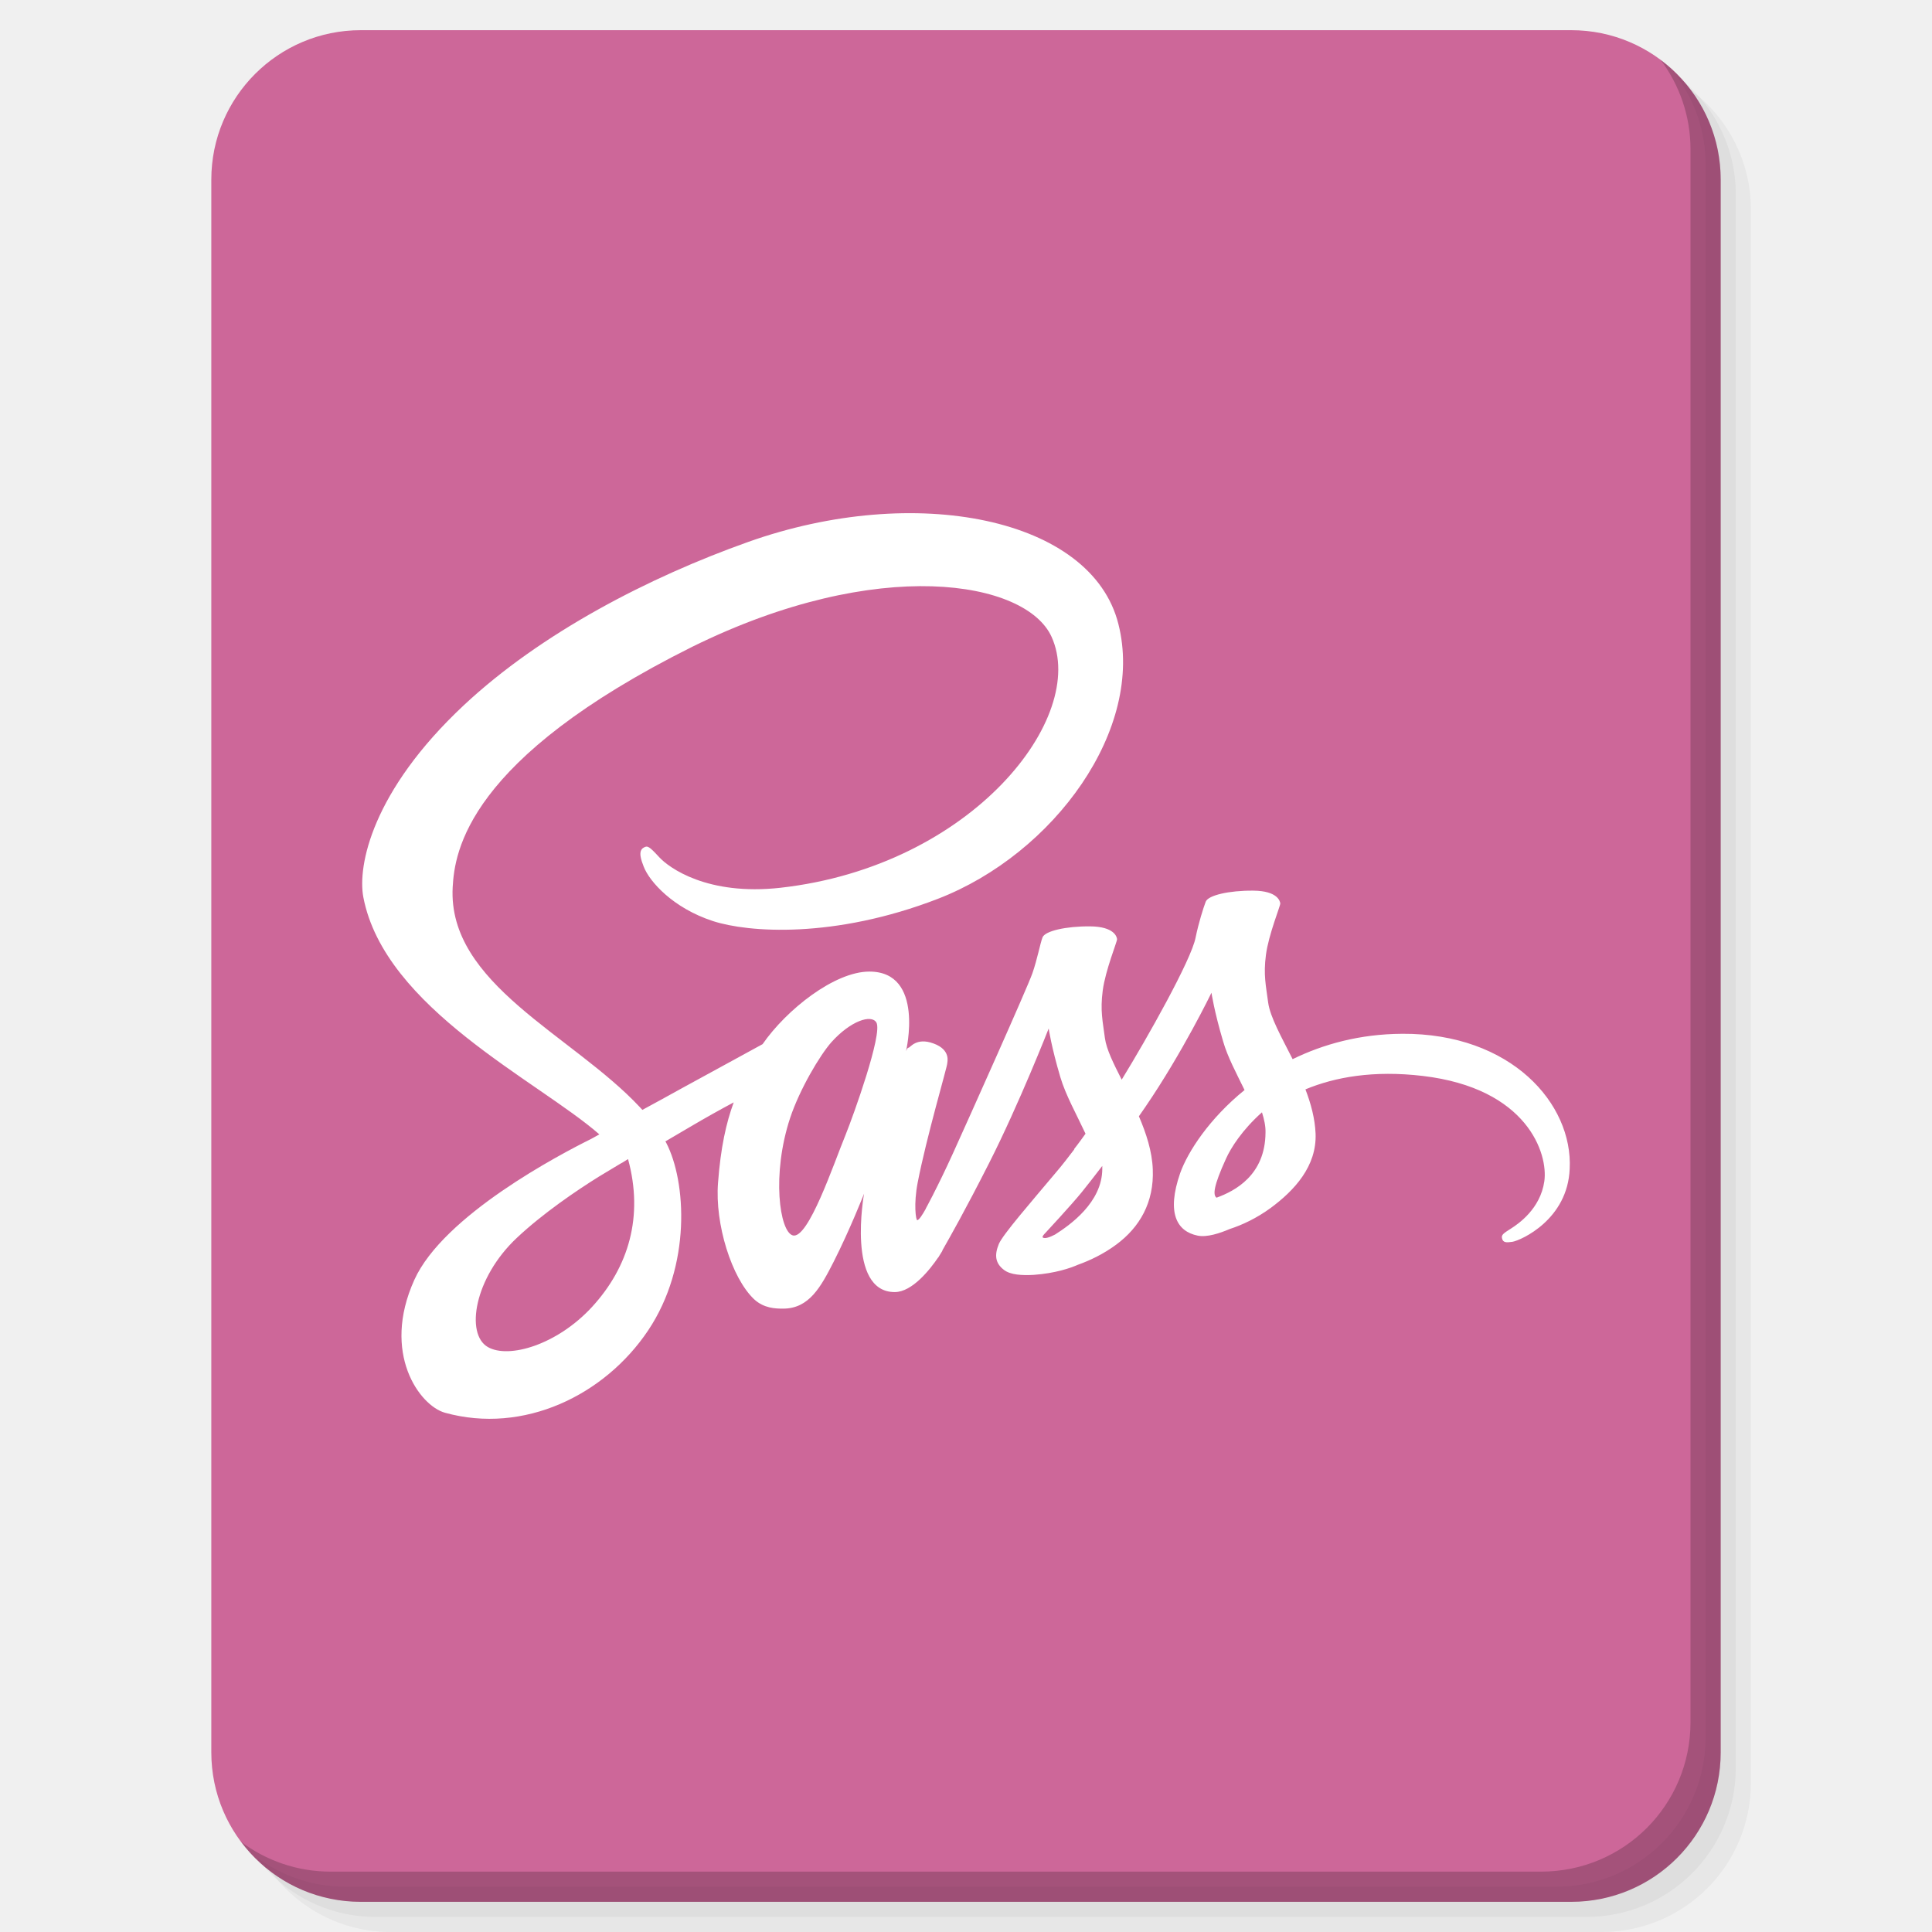
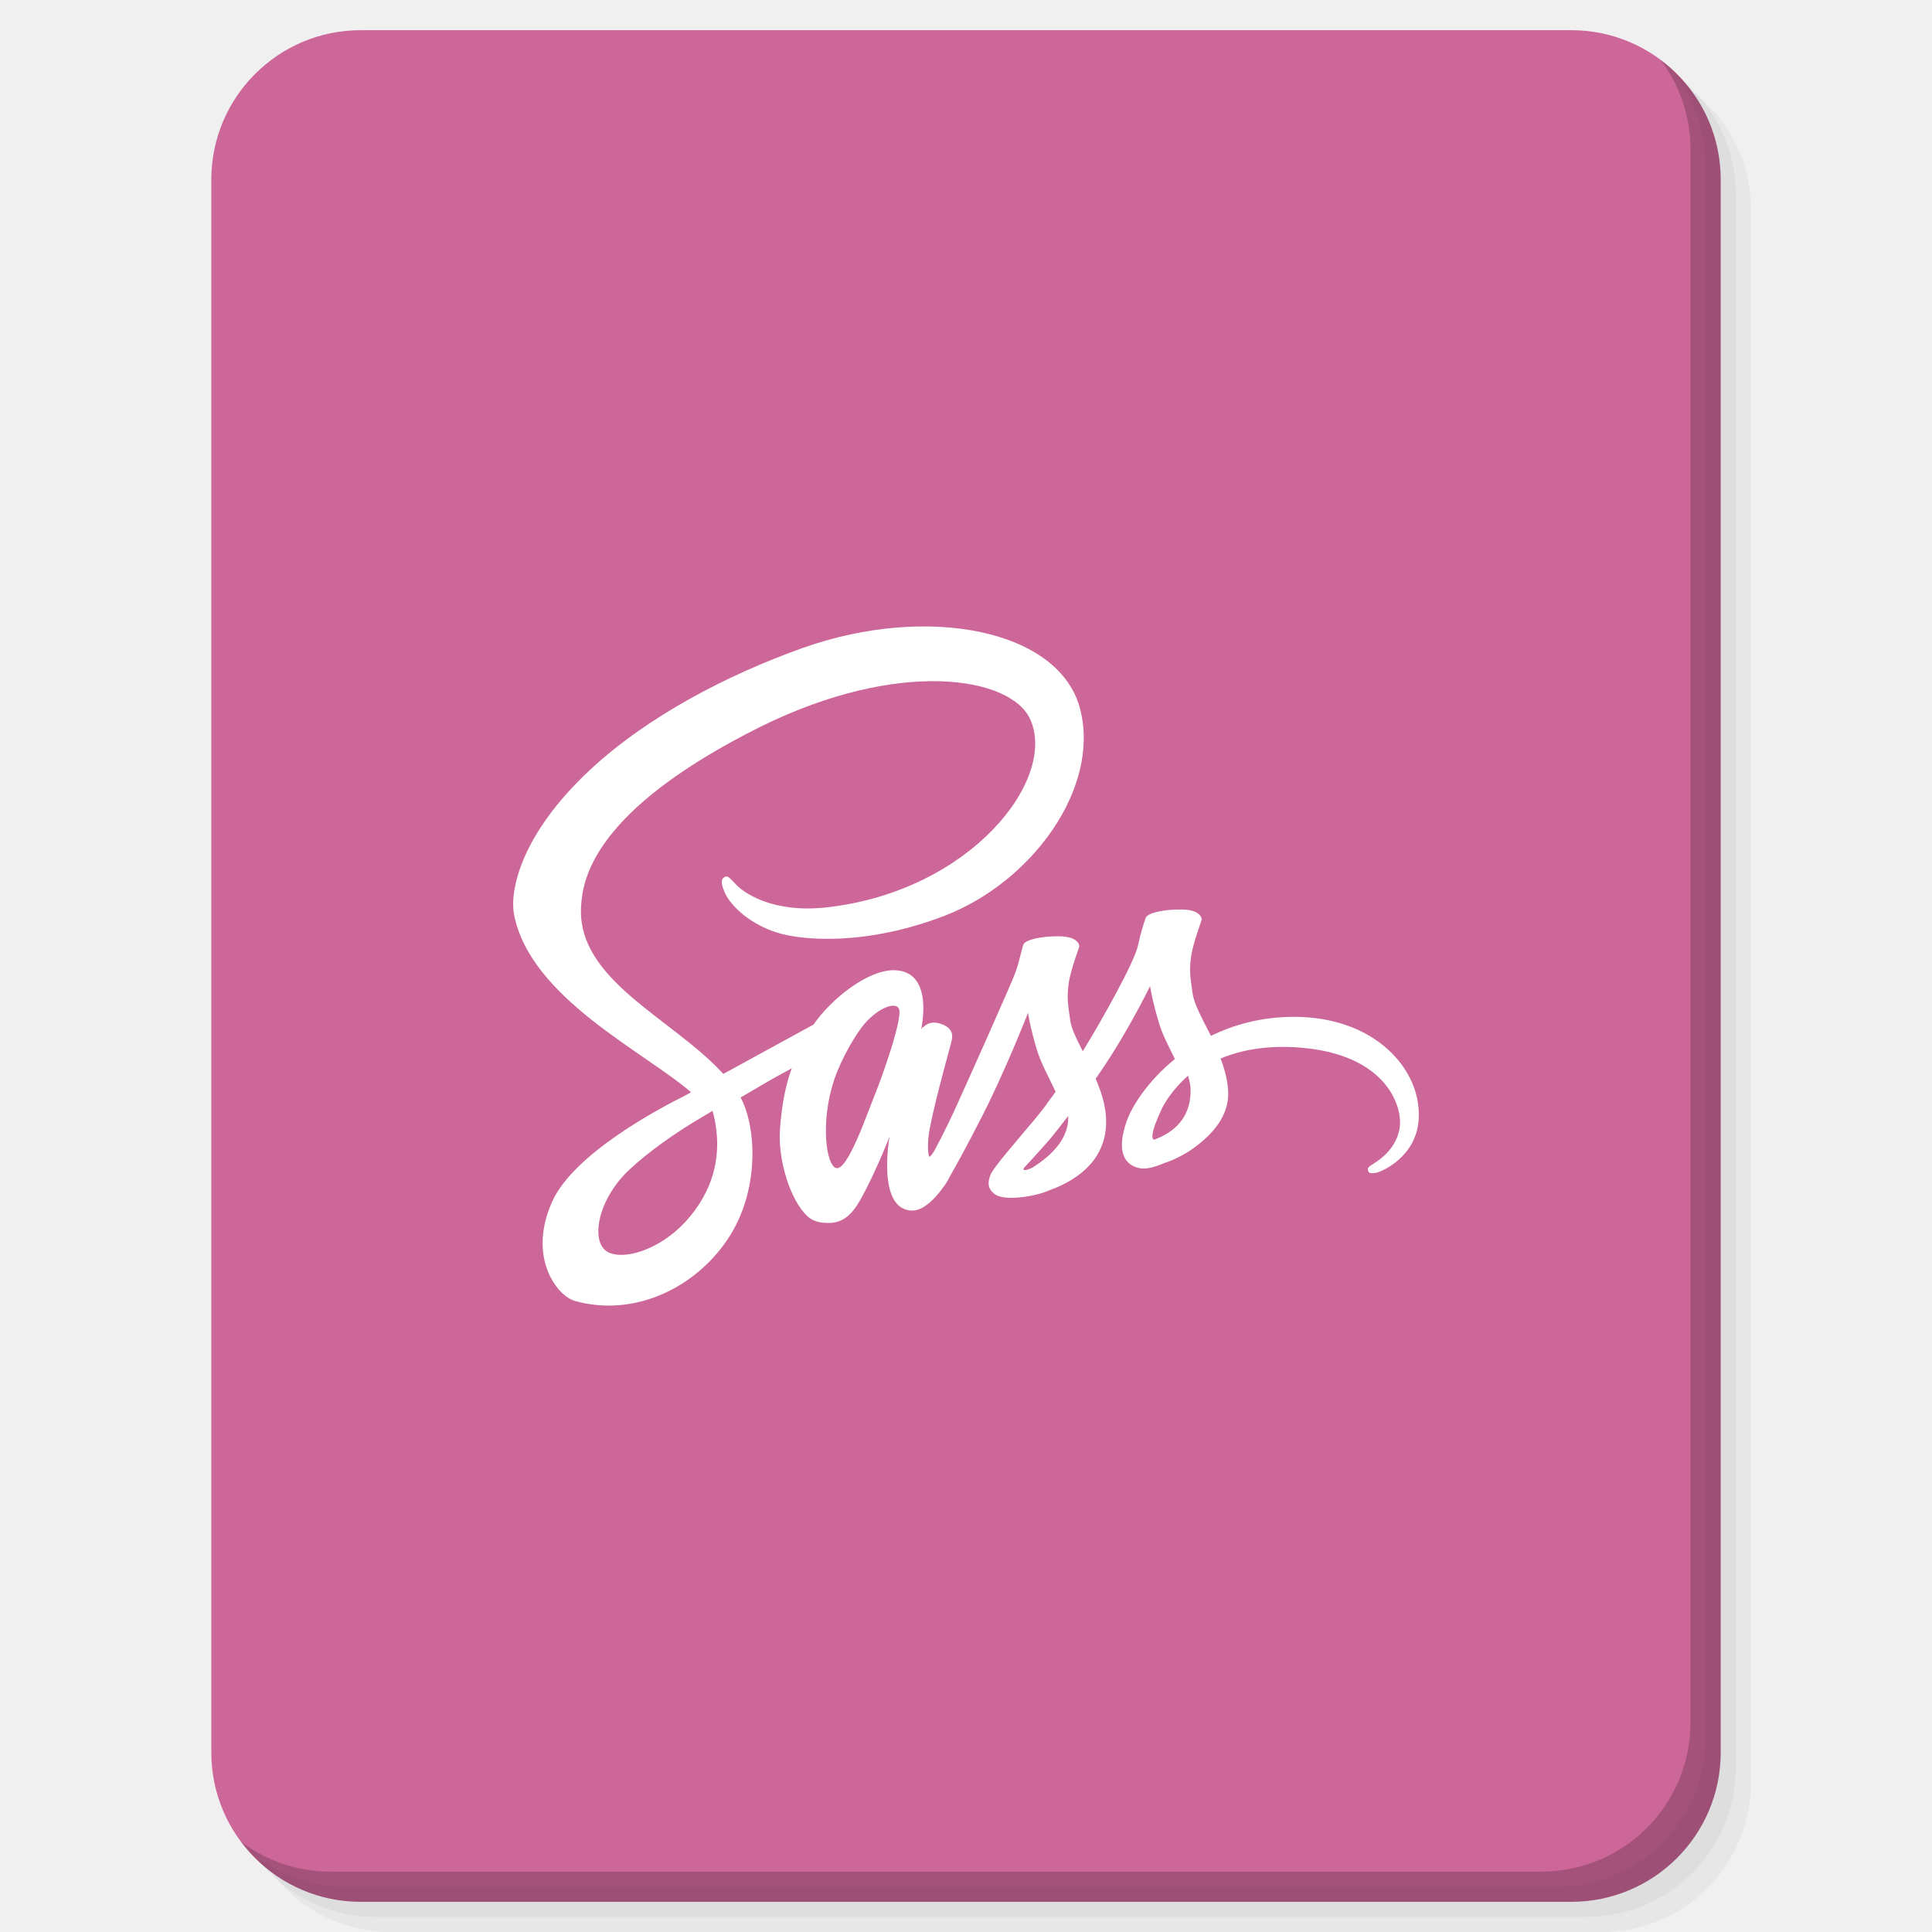
<svg xmlns="http://www.w3.org/2000/svg" xmlns:xlink="http://www.w3.org/1999/xlink" version="1.1" id="Layer_1" x="0px" y="0px" viewBox="0 0 256 256" enable-background="new 0 0 256 256" xml:space="preserve">
  <defs id="defs251">
    <clipPath id="b">
      <use width="100%" overflow="visible" xlink:href="#a" height="100%" id="use5" />
    </clipPath>
    <linearGradient x1="29.337" x2="81.837" y1="75.021" gradientUnits="userSpaceOnUse" y2="44.354" id="c">
      <stop id="stop10" offset="0" stop-opacity=".6" stop-color="#A52714" />
      <stop id="stop12" offset=".66" stop-opacity="0" stop-color="#A52714" />
    </linearGradient>
    <clipPath id="clipPath1232">
      <use width="100%" overflow="visible" xlink:href="#a" height="100%" id="use1230" />
    </clipPath>
    <clipPath id="clipPath1236">
      <use width="100%" overflow="visible" xlink:href="#a" height="100%" id="use1234" />
    </clipPath>
    <linearGradient x1="110.87" x2="52.538" y1="164.5" gradientUnits="userSpaceOnUse" y2="130.33" id="d">
      <stop id="stop23" offset="0" stop-opacity=".4" stop-color="#055524" />
      <stop id="stop25" offset=".33" stop-opacity="0" stop-color="#055524" />
    </linearGradient>
    <clipPath id="clipPath1244">
      <use width="100%" overflow="visible" xlink:href="#a" height="100%" id="use1242" />
    </clipPath>
    <clipPath id="clipPath1248">
      <use width="100%" overflow="visible" xlink:href="#a" height="100%" id="use1246" />
    </clipPath>
    <clipPath id="f">
      <use y="0" x="0" style="overflow:visible" id="use37" height="100%" xlink:href="#e" overflow="visible" width="100%" />
    </clipPath>
    <linearGradient x1="121.86" x2="136.55" y1="49.804" gradientUnits="userSpaceOnUse" y2="114.13" id="g">
      <stop id="stop42" offset="0" stop-opacity=".3" stop-color="#EA6100" />
      <stop id="stop44" offset=".66" stop-opacity="0" stop-color="#EA6100" />
    </linearGradient>
    <clipPath id="clipPath1258">
      <use width="100%" overflow="visible" xlink:href="#a" height="100%" id="use1256" />
    </clipPath>
    <clipPath id="clipPath1269">
      <use width="100%" overflow="visible" xlink:href="#a" height="100%" id="use1267" />
    </clipPath>
    <clipPath id="j">
      <use y="0" x="0" style="overflow:visible" id="use62" height="100%" xlink:href="#i" overflow="visible" width="100%" />
    </clipPath>
    <radialGradient id="l" gradientUnits="userSpaceOnUse" cy="55.948" cx="668.18" gradientTransform="translate(-576)" r="84.078">
      <stop stop-color="#3E2723" stop-opacity=".2" offset="0" id="stop73" />
      <stop stop-color="#3E2723" stop-opacity="0" offset="1" id="stop75" />
    </radialGradient>
    <clipPath id="clipPath1285">
      <use width="100%" overflow="visible" xlink:href="#a" height="100%" id="use1283" />
    </clipPath>
    <clipPath id="clipPath1289">
      <use width="100%" overflow="visible" xlink:href="#a" height="100%" id="use1287" />
    </clipPath>
    <clipPath id="n">
      <use y="0" x="0" style="overflow:visible" id="use83" height="100%" xlink:href="#m" overflow="visible" width="100%" />
    </clipPath>
    <radialGradient id="p" gradientUnits="userSpaceOnUse" cy="48.52" cx="597.88" gradientTransform="translate(-576)" r="78.044">
      <stop stop-color="#3E2723" stop-opacity=".2" offset="0" id="stop94" />
      <stop stop-color="#3E2723" stop-opacity="0" offset="1" id="stop96" />
    </radialGradient>
    <clipPath id="clipPath1305">
      <use width="100%" overflow="visible" xlink:href="#a" height="100%" id="use1303" />
    </clipPath>
    <radialGradient id="q" gradientUnits="userSpaceOnUse" cy="96.138" cx="671.84" gradientTransform="translate(-576)" r="87.87">
      <stop stop-color="#263238" stop-opacity=".2" offset="0" id="stop101" />
      <stop stop-color="#263238" stop-opacity="0" offset="1" id="stop103" />
    </radialGradient>
    <clipPath id="clipPath1312">
      <use width="100%" overflow="visible" xlink:href="#a" height="100%" id="use1310" />
    </clipPath>
    <clipPath id="clipPath1316">
      <use width="100%" overflow="visible" xlink:href="#a" height="100%" id="use1314" />
    </clipPath>
    <clipPath id="clipPath1320">
      <use width="100%" overflow="visible" xlink:href="#a" height="100%" id="use1318" />
    </clipPath>
    <clipPath id="clipPath1324">
      <use width="100%" overflow="visible" xlink:href="#a" height="100%" id="use1322" />
    </clipPath>
    <path d="m 8,184 h 83.77 l 38.88,-38.88 V 116 H 61.36 L 8,24.48 Z" id="e" />
    <path d="m 96,56 34.65,60 -38.88,68 H 184 V 56 Z" id="i" />
    <path d="M 21.97,8 V 48.34 L 61.36,116 96,56 h 88 V 8 Z" id="m" />
    <clipPath id="b-1">
      <use width="100%" overflow="visible" xlink:href="#a" height="100%" id="use5-7" />
    </clipPath>
    <clipPath id="clipPath1232-2">
      <use width="100%" overflow="visible" xlink:href="#a" height="100%" id="use1230-2" />
    </clipPath>
    <clipPath id="clipPath1236-6">
      <use width="100%" overflow="visible" xlink:href="#a" height="100%" id="use1234-1" />
    </clipPath>
    <clipPath id="clipPath1244-1">
      <use width="100%" overflow="visible" xlink:href="#a" height="100%" id="use1242-5" />
    </clipPath>
    <clipPath id="clipPath1248-9">
      <use width="100%" overflow="visible" xlink:href="#a" height="100%" id="use1246-4" />
    </clipPath>
    <clipPath id="f-9">
      <use y="0" x="0" style="overflow:visible" id="use37-0" height="100%" xlink:href="#e-8" overflow="visible" width="100%" />
    </clipPath>
    <clipPath id="clipPath1258-7">
      <use width="100%" overflow="visible" xlink:href="#a" height="100%" id="use1256-7" />
    </clipPath>
    <clipPath id="clipPath1269-1">
      <use width="100%" overflow="visible" xlink:href="#a" height="100%" id="use1267-1" />
    </clipPath>
    <clipPath id="j-5">
      <use y="0" x="0" style="overflow:visible" id="use62-9" height="100%" xlink:href="#i-5" overflow="visible" width="100%" />
    </clipPath>
    <radialGradient id="l-7" gradientUnits="userSpaceOnUse" cy="55.948" cx="668.18" gradientTransform="translate(-576)" r="84.078">
      <stop stop-color="#3E2723" stop-opacity=".2" offset="0" id="stop73-7" />
      <stop stop-color="#3E2723" stop-opacity="0" offset="1" id="stop75-6" />
    </radialGradient>
    <clipPath id="clipPath1285-7">
      <use width="100%" overflow="visible" xlink:href="#a" height="100%" id="use1283-3" />
    </clipPath>
    <clipPath id="clipPath1289-6">
      <use width="100%" overflow="visible" xlink:href="#a" height="100%" id="use1287-5" />
    </clipPath>
    <clipPath id="n-6">
      <use y="0" x="0" style="overflow:visible" id="use83-3" height="100%" xlink:href="#m-6" overflow="visible" width="100%" />
    </clipPath>
    <radialGradient id="p-9" gradientUnits="userSpaceOnUse" cy="48.52" cx="597.88" gradientTransform="translate(-576)" r="78.044">
      <stop stop-color="#3E2723" stop-opacity=".2" offset="0" id="stop94-4" />
      <stop stop-color="#3E2723" stop-opacity="0" offset="1" id="stop96-8" />
    </radialGradient>
    <clipPath id="clipPath1305-1">
      <use width="100%" overflow="visible" xlink:href="#a" height="100%" id="use1303-2" />
    </clipPath>
    <radialGradient id="q-9" gradientUnits="userSpaceOnUse" cy="96.138" cx="671.84" gradientTransform="translate(-576)" r="87.87">
      <stop stop-color="#263238" stop-opacity=".2" offset="0" id="stop101-3" />
      <stop stop-color="#263238" stop-opacity="0" offset="1" id="stop103-9" />
    </radialGradient>
    <clipPath id="clipPath1312-0">
      <use width="100%" overflow="visible" xlink:href="#a" height="100%" id="use1310-8" />
    </clipPath>
    <clipPath id="clipPath1316-8">
      <use width="100%" overflow="visible" xlink:href="#a" height="100%" id="use1314-5" />
    </clipPath>
    <clipPath id="clipPath1320-0">
      <use width="100%" overflow="visible" xlink:href="#a" height="100%" id="use1318-9" />
    </clipPath>
    <clipPath id="clipPath1324-6">
      <use width="100%" overflow="visible" xlink:href="#a" height="100%" id="use1322-3" />
    </clipPath>
    <path d="m 8,184 h 83.77 l 38.88,-38.88 V 116 H 61.36 L 8,24.48 Z" id="e-8" />
    <path d="m 96,56 34.65,60 -38.88,68 H 184 V 56 Z" id="i-5" />
    <path d="M 21.97,8 V 48.34 L 61.36,116 96,56 h 88 V 8 Z" id="m-6" />
    <radialGradient id="r" gradientUnits="userSpaceOnUse" cy="32.014" cx="34.286" gradientTransform="translate(-23.07961,-106.2699)" r="176.75">
      <stop stop-color="#fff" stop-opacity=".1" offset="0" id="stop130" />
      <stop stop-color="#fff" stop-opacity="0" offset="1" id="stop132" />
    </radialGradient>
    <clipPath id="b-0">
      <use y="0" x="0" style="overflow:visible" width="100%" overflow="visible" xlink:href="#a" height="100%" id="use5-5" />
    </clipPath>
    <clipPath id="clipPath963">
      <use y="0" x="0" style="overflow:visible" width="100%" overflow="visible" xlink:href="#a" height="100%" id="use961" />
    </clipPath>
    <clipPath id="clipPath967">
      <use y="0" x="0" style="overflow:visible" width="100%" overflow="visible" xlink:href="#a" height="100%" id="use965" />
    </clipPath>
    <radialGradient id="q-94" gradientUnits="userSpaceOnUse" cy="96.138" cx="671.84" gradientTransform="translate(-576)" r="87.87">
      <stop stop-color="#263238" stop-opacity=".2" offset="0" id="stop101-6" />
      <stop stop-color="#263238" stop-opacity="0" offset="1" id="stop103-92" />
    </radialGradient>
    <clipPath id="clipPath974">
      <use y="0" x="0" style="overflow:visible" width="100%" overflow="visible" xlink:href="#a" height="100%" id="use972" />
    </clipPath>
    <radialGradient id="p-2" gradientUnits="userSpaceOnUse" cy="48.52" cx="597.88" gradientTransform="translate(-576)" r="78.044">
      <stop stop-color="#3E2723" stop-opacity=".2" offset="0" id="stop94-47" />
      <stop stop-color="#3E2723" stop-opacity="0" offset="1" id="stop96-7" />
    </radialGradient>
    <clipPath id="clipPath981">
      <use y="0" x="0" style="overflow:visible" width="100%" overflow="visible" xlink:href="#a" height="100%" id="use979" />
    </clipPath>
    <clipPath id="clipPath985">
      <use y="0" x="0" style="overflow:visible" width="100%" overflow="visible" xlink:href="#a" height="100%" id="use983" />
    </clipPath>
    <clipPath id="n-5">
      <use width="100%" overflow="visible" xlink:href="#m-0" height="100%" id="use83-4" style="overflow:visible" x="0" y="0" />
    </clipPath>
    <radialGradient id="l-2" gradientUnits="userSpaceOnUse" cy="55.948" cx="668.18" gradientTransform="translate(-576)" r="84.078">
      <stop stop-color="#3E2723" stop-opacity=".2" offset="0" id="stop73-8" />
      <stop stop-color="#3E2723" stop-opacity="0" offset="1" id="stop75-9" />
    </radialGradient>
    <clipPath id="clipPath997">
      <use y="0" x="0" style="overflow:visible" width="100%" overflow="visible" xlink:href="#a" height="100%" id="use995" />
    </clipPath>
    <clipPath id="clipPath1001">
      <use y="0" x="0" style="overflow:visible" width="100%" overflow="visible" xlink:href="#a" height="100%" id="use999" />
    </clipPath>
    <clipPath id="j-3">
      <use width="100%" overflow="visible" xlink:href="#i-1" height="100%" id="use62-6" style="overflow:visible" x="0" y="0" />
    </clipPath>
    <clipPath id="clipPath1010">
      <use y="0" x="0" style="overflow:visible" width="100%" overflow="visible" xlink:href="#a" height="100%" id="use1008" />
    </clipPath>
    <clipPath id="clipPath1017">
      <use y="0" x="0" style="overflow:visible" width="100%" overflow="visible" xlink:href="#a" height="100%" id="use1015" />
    </clipPath>
    <clipPath id="f-0">
      <use width="100%" overflow="visible" xlink:href="#e-1" height="100%" id="use37-5" style="overflow:visible" x="0" y="0" />
    </clipPath>
    <clipPath id="clipPath1029">
      <use y="0" x="0" style="overflow:visible" width="100%" overflow="visible" xlink:href="#a" height="100%" id="use1027" />
    </clipPath>
    <clipPath id="clipPath1033">
      <use y="0" x="0" style="overflow:visible" width="100%" overflow="visible" xlink:href="#a" height="100%" id="use1031" />
    </clipPath>
    <clipPath id="clipPath1043">
      <use y="0" x="0" style="overflow:visible" width="100%" overflow="visible" xlink:href="#a" height="100%" id="use1041" />
    </clipPath>
    <clipPath id="clipPath1047">
      <use y="0" x="0" style="overflow:visible" width="100%" overflow="visible" xlink:href="#a" height="100%" id="use1045" />
    </clipPath>
    <path id="e-1" d="m 8,184 h 83.77 l 38.88,-38.88 V 116 H 61.36 L 8,24.48 Z" />
    <path id="i-1" d="m 96,56 34.65,60 -38.88,68 H 184 V 56 Z" />
    <path id="m-0" d="M 21.97,8 V 48.34 L 61.36,116 96,56 h 88 V 8 Z" />
    <circle r="88" cx="96" cy="96" id="a" />
    <path d="m8 184h83.77l38.88-38.88v-29.12h-69.29l-53.36-91.52z" id="e-6" />
    <path d="m96 56l34.65 60-38.88 68h92.23v-128z" id="i-2" />
    <path d="m21.97 8v40.34l39.39 67.66 34.64-60h88v-48z" id="m-8" />
    <defs id="defs1820">
      <path d="M 21.97,8 V 48.34 L 61.36,116 96,56 h 88 V 8 Z" id="path1928" />
    </defs>
    <clipPath id="n-7">
      <use id="use1822" height="100%" xlink:href="#m-8" overflow="visible" width="100%" style="overflow:visible" x="0" y="0" />
    </clipPath>
    <defs id="defs1799">
      <path d="m 96,56 34.65,60 -38.88,68 H 184 V 56 Z" id="path1918" />
    </defs>
    <clipPath id="j-6">
      <use id="use1801" height="100%" xlink:href="#i-2" overflow="visible" width="100%" style="overflow:visible" x="0" y="0" />
    </clipPath>
    <defs id="defs1774">
      <path d="m 8,184 h 83.77 l 38.88,-38.88 V 116 H 61.36 L 8,24.48 Z" id="path1902" />
    </defs>
    <clipPath id="f-06">
      <use id="use1776" height="100%" xlink:href="#e-6" overflow="visible" width="100%" style="overflow:visible" x="0" y="0" />
    </clipPath>
    <linearGradient x1="110.87" x2="52.538" y1="164.5" gradientUnits="userSpaceOnUse" y2="130.33" id="linearGradient1897">
      <stop id="stop1762" offset="0" stop-opacity=".4" stop-color="#055524" />
      <stop id="stop1764" offset=".33" stop-opacity="0" stop-color="#055524" />
    </linearGradient>
    <linearGradient x1="29.337" x2="81.837" y1="75.021" gradientUnits="userSpaceOnUse" y2="44.354" id="linearGradient1889">
      <stop id="stop1749" offset="0" stop-opacity=".6" stop-color="#A52714" />
      <stop id="stop1751" offset=".66" stop-opacity="0" stop-color="#A52714" />
    </linearGradient>
    <linearGradient id="linearGradient1910" y2="114.13" gradientUnits="userSpaceOnUse" y1="49.804" x2="136.55" x1="121.86">
      <stop stop-color="#EA6100" stop-opacity=".3" offset="0" id="stop1781" />
      <stop stop-color="#EA6100" stop-opacity="0" offset=".66" id="stop1783" />
    </linearGradient>
    <clipPath id="b-3">
      <use y="0" x="0" style="overflow:visible" width="100%" overflow="visible" xlink:href="#a" height="100%" id="use5-1" />
    </clipPath>
    <clipPath id="clipPath1024">
      <use y="0" x="0" style="overflow:visible" width="100%" overflow="visible" xlink:href="#a" height="100%" id="use1022" />
    </clipPath>
    <clipPath id="clipPath1028">
      <use y="0" x="0" style="overflow:visible" width="100%" overflow="visible" xlink:href="#a" height="100%" id="use1026" />
    </clipPath>
    <clipPath id="clipPath1035">
      <use y="0" x="0" style="overflow:visible" width="100%" overflow="visible" xlink:href="#a" height="100%" id="use1033" />
    </clipPath>
    <clipPath id="clipPath1039">
      <use y="0" x="0" style="overflow:visible" width="100%" overflow="visible" xlink:href="#a" height="100%" id="use1037" />
    </clipPath>
    <clipPath id="f-6">
      <use y="0" x="0" style="overflow:visible" id="use37-8" height="100%" xlink:href="#e-61" overflow="visible" width="100%" />
    </clipPath>
    <clipPath id="clipPath1048">
      <use y="0" x="0" style="overflow:visible" width="100%" overflow="visible" xlink:href="#a" height="100%" id="use1046" />
    </clipPath>
    <clipPath id="clipPath1058">
      <use y="0" x="0" style="overflow:visible" width="100%" overflow="visible" xlink:href="#a" height="100%" id="use1056" />
    </clipPath>
    <clipPath id="j-66">
      <use y="0" x="0" style="overflow:visible" id="use62-4" height="100%" xlink:href="#i-59" overflow="visible" width="100%" />
    </clipPath>
    <radialGradient id="l-9" gradientUnits="userSpaceOnUse" cy="55.948" cx="668.18" gradientTransform="translate(-576)" r="84.078">
      <stop stop-color="#3E2723" stop-opacity=".2" offset="0" id="stop73-5" />
      <stop stop-color="#3E2723" stop-opacity="0" offset="1" id="stop75-0" />
    </radialGradient>
    <clipPath id="clipPath1073">
      <use y="0" x="0" style="overflow:visible" width="100%" overflow="visible" xlink:href="#a" height="100%" id="use1071" />
    </clipPath>
    <clipPath id="clipPath1077">
      <use y="0" x="0" style="overflow:visible" width="100%" overflow="visible" xlink:href="#a" height="100%" id="use1075" />
    </clipPath>
    <clipPath id="n-4">
      <use y="0" x="0" style="overflow:visible" id="use83-8" height="100%" xlink:href="#m-4" overflow="visible" width="100%" />
    </clipPath>
    <radialGradient id="p-7" gradientUnits="userSpaceOnUse" cy="48.52" cx="597.88" gradientTransform="translate(-576)" r="78.044">
      <stop stop-color="#3E2723" stop-opacity=".2" offset="0" id="stop94-1" />
      <stop stop-color="#3E2723" stop-opacity="0" offset="1" id="stop96-72" />
    </radialGradient>
    <clipPath id="clipPath1092">
      <use y="0" x="0" style="overflow:visible" width="100%" overflow="visible" xlink:href="#a" height="100%" id="use1090" />
    </clipPath>
    <radialGradient id="q-7" gradientUnits="userSpaceOnUse" cy="96.138" cx="671.84" gradientTransform="translate(-576)" r="87.87">
      <stop stop-color="#263238" stop-opacity=".2" offset="0" id="stop101-2" />
      <stop stop-color="#263238" stop-opacity="0" offset="1" id="stop103-2" />
    </radialGradient>
    <clipPath id="clipPath1099">
      <use y="0" x="0" style="overflow:visible" width="100%" overflow="visible" xlink:href="#a" height="100%" id="use1097" />
    </clipPath>
    <clipPath id="clipPath1103">
      <use y="0" x="0" style="overflow:visible" width="100%" overflow="visible" xlink:href="#a" height="100%" id="use1101" />
    </clipPath>
    <clipPath id="clipPath1107">
      <use y="0" x="0" style="overflow:visible" width="100%" overflow="visible" xlink:href="#a" height="100%" id="use1105" />
    </clipPath>
    <clipPath id="clipPath1111">
      <use y="0" x="0" style="overflow:visible" width="100%" overflow="visible" xlink:href="#a" height="100%" id="use1109" />
    </clipPath>
    <radialGradient id="r-6" gradientUnits="userSpaceOnUse" cy="32.014" cx="34.286" gradientTransform="translate(-7,-7)" r="176.75">
      <stop stop-color="#fff" stop-opacity=".1" offset="0" id="stop130-1" />
      <stop stop-color="#fff" stop-opacity="0" offset="1" id="stop132-0" />
    </radialGradient>
    <path d="m 8,184 h 83.77 l 38.88,-38.88 V 116 H 61.36 L 8,24.48 Z" id="e-61" />
    <path d="m 96,56 34.65,60 -38.88,68 H 184 V 56 Z" id="i-59" />
    <path d="M 21.97,8 V 48.34 L 61.36,116 96,56 h 88 V 8 Z" id="m-4" />
    <clipPath id="b-9">
      <use y="0" x="0" style="overflow:visible" width="100%" overflow="visible" xlink:href="#a" height="100%" id="use5-0" />
    </clipPath>
    <clipPath id="clipPath1024-7">
      <use y="0" x="0" style="overflow:visible" width="100%" overflow="visible" xlink:href="#a" height="100%" id="use1022-7" />
    </clipPath>
    <clipPath id="clipPath1028-1">
      <use y="0" x="0" style="overflow:visible" width="100%" overflow="visible" xlink:href="#a" height="100%" id="use1026-1" />
    </clipPath>
    <clipPath id="clipPath1035-7">
      <use y="0" x="0" style="overflow:visible" width="100%" overflow="visible" xlink:href="#a" height="100%" id="use1033-7" />
    </clipPath>
    <clipPath id="clipPath1039-6">
      <use y="0" x="0" style="overflow:visible" width="100%" overflow="visible" xlink:href="#a" height="100%" id="use1037-7" />
    </clipPath>
    <clipPath id="f-3">
      <use y="0" x="0" style="overflow:visible" id="use37-6" height="100%" xlink:href="#e-9" overflow="visible" width="100%" />
    </clipPath>
    <clipPath id="clipPath1048-3">
      <use y="0" x="0" style="overflow:visible" width="100%" overflow="visible" xlink:href="#a" height="100%" id="use1046-9" />
    </clipPath>
    <clipPath id="clipPath1058-4">
      <use y="0" x="0" style="overflow:visible" width="100%" overflow="visible" xlink:href="#a" height="100%" id="use1056-8" />
    </clipPath>
    <clipPath id="j-1">
      <use y="0" x="0" style="overflow:visible" id="use62-2" height="100%" xlink:href="#i-6" overflow="visible" width="100%" />
    </clipPath>
    <radialGradient id="l-93" gradientUnits="userSpaceOnUse" cy="55.948" cx="668.18" gradientTransform="translate(-576)" r="84.078">
      <stop stop-color="#3E2723" stop-opacity=".2" offset="0" id="stop73-9" />
      <stop stop-color="#3E2723" stop-opacity="0" offset="1" id="stop75-08" />
    </radialGradient>
    <clipPath id="clipPath1073-8">
      <use y="0" x="0" style="overflow:visible" width="100%" overflow="visible" xlink:href="#a" height="100%" id="use1071-5" />
    </clipPath>
    <clipPath id="clipPath1077-0">
      <use y="0" x="0" style="overflow:visible" width="100%" overflow="visible" xlink:href="#a" height="100%" id="use1075-9" />
    </clipPath>
    <clipPath id="n-63">
      <use y="0" x="0" style="overflow:visible" id="use83-85" height="100%" xlink:href="#m-2" overflow="visible" width="100%" />
    </clipPath>
    <radialGradient id="p-6" gradientUnits="userSpaceOnUse" cy="48.52" cx="597.88" gradientTransform="translate(-576)" r="78.044">
      <stop stop-color="#3E2723" stop-opacity=".2" offset="0" id="stop94-11" />
      <stop stop-color="#3E2723" stop-opacity="0" offset="1" id="stop96-5" />
    </radialGradient>
    <clipPath id="clipPath1092-9">
      <use y="0" x="0" style="overflow:visible" width="100%" overflow="visible" xlink:href="#a" height="100%" id="use1090-8" />
    </clipPath>
    <radialGradient id="q-4" gradientUnits="userSpaceOnUse" cy="96.138" cx="671.84" gradientTransform="translate(-576)" r="87.87">
      <stop stop-color="#263238" stop-opacity=".2" offset="0" id="stop101-8" />
      <stop stop-color="#263238" stop-opacity="0" offset="1" id="stop103-1" />
    </radialGradient>
    <clipPath id="clipPath1099-0">
      <use y="0" x="0" style="overflow:visible" width="100%" overflow="visible" xlink:href="#a" height="100%" id="use1097-3" />
    </clipPath>
    <clipPath id="clipPath1103-0">
      <use y="0" x="0" style="overflow:visible" width="100%" overflow="visible" xlink:href="#a" height="100%" id="use1101-4" />
    </clipPath>
    <clipPath id="clipPath1107-4">
      <use y="0" x="0" style="overflow:visible" width="100%" overflow="visible" xlink:href="#a" height="100%" id="use1105-4" />
    </clipPath>
    <clipPath id="clipPath1111-4">
      <use y="0" x="0" style="overflow:visible" width="100%" overflow="visible" xlink:href="#a" height="100%" id="use1109-7" />
    </clipPath>
    <radialGradient id="r-63" gradientUnits="userSpaceOnUse" cy="32.014" cx="34.286" gradientTransform="translate(-7,-7)" r="176.75">
      <stop stop-color="#fff" stop-opacity=".1" offset="0" id="stop130-17" />
      <stop stop-color="#fff" stop-opacity="0" offset="1" id="stop132-5" />
    </radialGradient>
    <path d="m 8,184 h 83.77 l 38.88,-38.88 V 116 H 61.36 L 8,24.48 Z" id="e-9" />
    <path d="m 96,56 34.65,60 -38.88,68 H 184 V 56 Z" id="i-6" />
    <path d="M 21.97,8 V 48.34 L 61.36,116 96,56 h 88 V 8 Z" id="m-2" />
    <filter y="-0.25" height="1.5" style="color-interpolation-filters:sRGB;" id="filter1161">
      <feGaussianBlur stdDeviation="5" result="result6" id="feGaussianBlur1151" />
      <feComposite result="result8" in="SourceGraphic" operator="atop" in2="result6" id="feComposite1153" />
      <feComposite result="result9" operator="over" in2="SourceAlpha" in="result8" id="feComposite1155" />
      <feColorMatrix values="1 0 0 0 0 0 1 0 0 0 0 0 1 0 0 0 0 0 1 0 " result="result10" id="feColorMatrix1157" />
      <feBlend in="result10" mode="normal" in2="result6" id="feBlend1159" />
    </filter>
    <filter style="color-interpolation-filters:sRGB;" id="filter1179">
      <feMorphology result="result1" in="SourceAlpha" operator="dilate" radius="3.6" id="feMorphology1167" />
      <feGaussianBlur stdDeviation="3.6" in="result1" result="result0" id="feGaussianBlur1169" />
      <feDiffuseLighting surfaceScale="-5" id="feDiffuseLighting1173">
        <feDistantLight elevation="45" azimuth="225" id="feDistantLight1171" />
      </feDiffuseLighting>
      <feComposite in2="result0" operator="in" result="result91" id="feComposite1175" />
      <feComposite in="SourceGraphic" in2="result91" id="feComposite1177" />
    </filter>
    <clipPath clipPathUnits="userSpaceOnUse" id="clipPath1201">
      <rect style="display:inline;fill:#d38d5f;fill-opacity:1;stroke:none;stroke-width:3.159;stroke-linecap:butt;stroke-linejoin:bevel;stroke-miterlimit:4;stroke-dasharray:none;stroke-opacity:1;paint-order:fill markers stroke" id="rect1203" width="200" height="240" x="-219.5" y="-92.5" ry="19.5" transform="scale(-1)" />
    </clipPath>
    <clipPath clipPathUnits="userSpaceOnUse" id="clipPath1201-3">
      <rect style="display:inline;fill:#d38d5f;fill-opacity:1;stroke:none;stroke-width:3.159;stroke-linecap:butt;stroke-linejoin:bevel;stroke-miterlimit:4;stroke-dasharray:none;stroke-opacity:1;paint-order:fill markers stroke" id="rect1203-6" width="200" height="240" x="-219.5" y="-92.5" ry="19.5" transform="scale(-1)" />
    </clipPath>
    <filter style="color-interpolation-filters:sRGB" id="filter1179-7">
      <feMorphology result="result1" in="SourceAlpha" operator="dilate" radius="3.6" id="feMorphology1167-5" />
      <feGaussianBlur stdDeviation="3.6" in="result1" result="result0" id="feGaussianBlur1169-3" />
      <feDiffuseLighting surfaceScale="-5" id="feDiffuseLighting1173-5">
        <feDistantLight elevation="45" azimuth="225" id="feDistantLight1171-6" />
      </feDiffuseLighting>
      <feComposite in2="result0" operator="in" result="result91" id="feComposite1175-2" />
      <feComposite in="SourceGraphic" in2="result91" id="feComposite1177-9" />
    </filter>
    <clipPath clipPathUnits="userSpaceOnUse" id="clipPath1201-3-3">
      <rect style="display:inline;fill:#d38d5f;fill-opacity:1;stroke:none;stroke-width:3.159;stroke-linecap:butt;stroke-linejoin:bevel;stroke-miterlimit:4;stroke-dasharray:none;stroke-opacity:1;paint-order:fill markers stroke" id="rect1203-6-6" width="200" height="240" x="-219.5" y="-92.5" ry="19.5" transform="scale(-1)" />
    </clipPath>
    <clipPath clipPathUnits="userSpaceOnUse" id="clipPath1201-3-36">
      <rect style="display:inline;fill:#d38d5f;fill-opacity:1;stroke:none;stroke-width:3.159;stroke-linecap:butt;stroke-linejoin:bevel;stroke-miterlimit:4;stroke-dasharray:none;stroke-opacity:1;paint-order:fill markers stroke" id="rect1203-6-7" width="200" height="240" x="-219.5" y="-92.5" ry="19.5" transform="scale(-1)" />
    </clipPath>
    <clipPath clipPathUnits="userSpaceOnUse" id="clipPath1201-3-36-3">
      <rect style="display:inline;fill:#d38d5f;fill-opacity:1;stroke:none;stroke-width:3.159;stroke-linecap:butt;stroke-linejoin:bevel;stroke-miterlimit:4;stroke-dasharray:none;stroke-opacity:1;paint-order:fill markers stroke" id="rect1203-6-7-5" width="200" height="240" x="-219.5" y="-92.5" ry="19.5" transform="scale(-1)" />
    </clipPath>
    <clipPath clipPathUnits="userSpaceOnUse" id="clipPath1201-3-6">
      <rect style="display:inline;fill:#d38d5f;fill-opacity:1;stroke:none;stroke-width:3.159;stroke-linecap:butt;stroke-linejoin:bevel;stroke-miterlimit:4;stroke-dasharray:none;stroke-opacity:1;paint-order:fill markers stroke" id="rect1203-6-2" width="200" height="240" x="-219.5" y="-92.5" ry="19.5" transform="scale(-1)" />
    </clipPath>
    <clipPath clipPathUnits="userSpaceOnUse" id="clipPath1201-36">
      <rect style="display:inline;fill:#d38d5f;fill-opacity:1;stroke:none;stroke-width:3.159;stroke-linecap:butt;stroke-linejoin:bevel;stroke-miterlimit:4;stroke-dasharray:none;stroke-opacity:1;paint-order:fill markers stroke" id="rect1203-0" width="200" height="240" x="-219.5" y="-92.5" ry="19.5" transform="scale(-1)" />
    </clipPath>
    <filter style="color-interpolation-filters:sRGB" id="filter1179-6">
      <feMorphology result="result1" in="SourceAlpha" operator="dilate" radius="3.6" id="feMorphology1167-2" />
      <feGaussianBlur stdDeviation="3.6" in="result1" result="result0" id="feGaussianBlur1169-6" />
      <feDiffuseLighting surfaceScale="-5" id="feDiffuseLighting1173-1">
        <feDistantLight elevation="45" azimuth="225" id="feDistantLight1171-8" />
      </feDiffuseLighting>
      <feComposite in2="result0" operator="in" result="result91" id="feComposite1175-7" />
      <feComposite in="SourceGraphic" in2="result91" id="feComposite1177-92" />
    </filter>
  </defs>
  <g id="layer2" style="display:inline">
    <rect style="display:inline;opacity:1;fill:#cd6799;fill-opacity:1;fill-rule:nonzero;stroke:none;stroke-width:0.527;stroke-linecap:butt;stroke-linejoin:bevel;stroke-miterlimit:4;stroke-dasharray:none;stroke-opacity:1;paint-order:fill markers stroke" id="rect1200-2-7" width="200" height="248" x="28" y="4" ry="19.799" />
  </g>
  <g id="layer1" style="display:inline">
-     <path style="display:inline;fill:#ffffff;stroke-width:0.292" d="m 185.777,136.983 c -5.582,0.029 -10.434,1.374 -14.497,3.361 -1.491,-2.952 -2.981,-5.582 -3.244,-7.511 -0.292,-2.25 -0.643,-3.624 -0.292,-6.313 0.351,-2.689 1.929,-6.518 1.9,-6.81 -0.029,-0.292 -0.351,-1.666 -3.566,-1.695 -3.215,-0.029 -5.992,0.614 -6.313,1.461 -0.322,0.848 -0.935,2.777 -1.344,4.764 -0.555,2.923 -6.43,13.357 -9.791,18.822 -1.081,-2.134 -2.017,-4.004 -2.221,-5.495 -0.292,-2.25 -0.643,-3.624 -0.292,-6.313 0.351,-2.689 1.929,-6.518 1.9,-6.81 -0.029,-0.292 -0.351,-1.666 -3.566,-1.695 -3.215,-0.029 -5.992,0.614 -6.313,1.461 -0.322,0.848 -0.672,2.835 -1.344,4.764 -0.672,1.929 -8.476,19.348 -10.522,23.849 -1.052,2.309 -1.958,4.15 -2.601,5.407 0,0 0,0 0,0 0,0 -0.029,0.088 -0.117,0.234 -0.555,1.081 -0.877,1.666 -0.877,1.666 0,0 0,0 0,0.029 -0.438,0.789 -0.906,1.52 -1.14,1.52 -0.175,0 -0.497,-2.104 0.058,-4.969 1.169,-6.05 3.946,-15.461 3.916,-15.783 0,-0.175 0.526,-1.812 -1.812,-2.66 -2.28,-0.848 -3.098,0.555 -3.303,0.555 -0.205,0 -0.351,0.497 -0.351,0.497 0,0 2.543,-10.58 -4.852,-10.58 -4.618,0 -10.989,5.056 -14.146,9.616 -1.987,1.081 -6.225,3.39 -10.756,5.875 -1.724,0.965 -3.507,1.929 -5.173,2.835 -0.117,-0.117 -0.234,-0.263 -0.351,-0.38 -8.943,-9.557 -25.486,-16.309 -24.784,-29.139 0.263,-4.676 1.871,-16.952 31.77,-31.857 24.609,-12.129 44.191,-8.768 47.581,-1.315 4.852,10.639 -10.492,30.396 -35.92,33.26 -9.703,1.081 -14.789,-2.66 -16.075,-4.063 -1.344,-1.461 -1.549,-1.549 -2.046,-1.257 -0.818,0.438 -0.292,1.754 0,2.514 0.76,1.987 3.887,5.495 9.177,7.219 4.676,1.52 16.046,2.367 29.812,-2.952 15.403,-5.962 27.444,-22.534 23.908,-36.417 -3.536,-14.087 -26.918,-18.734 -49.043,-10.872 -13.152,4.676 -27.415,12.041 -37.674,21.628 -12.188,11.399 -14.117,21.306 -13.327,25.457 2.835,14.73 23.148,24.317 31.273,31.419 -0.409,0.234 -0.789,0.438 -1.111,0.614 -4.063,2.017 -19.553,10.113 -23.411,18.676 -4.384,9.703 0.701,16.659 4.063,17.595 10.434,2.893 21.16,-2.309 26.918,-10.902 5.758,-8.593 5.056,-19.757 2.397,-24.872 -0.029,-0.058 -0.059,-0.117 -0.117,-0.175 1.052,-0.614 2.134,-1.257 3.186,-1.871 2.075,-1.228 4.121,-2.367 5.875,-3.303 -0.994,2.718 -1.724,5.962 -2.075,10.639 -0.438,5.495 1.812,12.626 4.764,15.432 1.315,1.228 2.864,1.257 3.858,1.257 3.449,0 4.998,-2.864 6.722,-6.255 2.104,-4.15 4.004,-8.973 4.004,-8.973 0,0 -2.367,13.035 4.063,13.035 2.338,0 4.706,-3.04 5.758,-4.589 0,0.029 0,0.029 0,0.029 0,0 0.058,-0.088 0.175,-0.292 0.234,-0.38 0.38,-0.614 0.38,-0.614 0,0 0,-0.029 0,-0.058 0.935,-1.637 3.04,-5.349 6.167,-11.515 4.033,-7.95 7.921,-17.887 7.921,-17.887 0,0 0.351,2.426 1.549,6.459 0.701,2.367 2.163,4.969 3.332,7.482 -0.935,1.315 -1.52,2.046 -1.52,2.046 0,0 0,0 0.029,0.029 -0.76,0.994 -1.578,2.075 -2.484,3.127 -3.186,3.8 -6.985,8.154 -7.511,9.411 -0.614,1.491 -0.468,2.572 0.701,3.449 0.848,0.643 2.367,0.731 3.916,0.643 2.864,-0.205 4.881,-0.906 5.875,-1.344 1.549,-0.555 3.361,-1.403 5.056,-2.66 3.127,-2.309 5.027,-5.612 4.852,-9.966 -0.088,-2.397 -0.877,-4.793 -1.841,-7.044 0.292,-0.409 0.555,-0.818 0.848,-1.228 4.939,-7.219 8.768,-15.14 8.768,-15.14 0,0 0.351,2.426 1.549,6.459 0.585,2.046 1.783,4.267 2.835,6.43 -4.647,3.77 -7.511,8.154 -8.534,11.019 -1.841,5.319 -0.409,7.716 2.309,8.271 1.228,0.263 2.981,-0.322 4.267,-0.877 1.637,-0.526 3.566,-1.432 5.407,-2.777 3.127,-2.309 6.138,-5.524 5.962,-9.879 -0.088,-1.987 -0.614,-3.946 -1.344,-5.845 3.946,-1.637 9.031,-2.543 15.52,-1.783 13.912,1.637 16.659,10.317 16.133,13.97 -0.526,3.653 -3.449,5.641 -4.413,6.255 -0.965,0.614 -1.286,0.818 -1.198,1.257 0.117,0.643 0.585,0.614 1.403,0.497 1.14,-0.205 7.307,-2.952 7.57,-9.674 0.438,-8.593 -7.745,-17.975 -22.212,-17.887 z M 78.456,173.166 c -4.618,5.027 -11.048,6.927 -13.824,5.319 -2.981,-1.724 -1.812,-9.148 3.858,-14.467 3.449,-3.244 7.891,-6.255 10.843,-8.096 0.672,-0.409 1.666,-0.994 2.864,-1.724 0.205,-0.117 0.321,-0.175 0.321,-0.175 v 0 c 0.234,-0.146 0.468,-0.292 0.701,-0.438 2.075,7.599 0.088,14.292 -4.764,19.582 z m 33.611,-22.855 c -1.607,3.916 -4.969,13.941 -7.014,13.386 -1.754,-0.468 -2.835,-8.067 -0.351,-15.578 1.257,-3.77 3.916,-8.271 5.465,-10.025 2.514,-2.806 5.29,-3.741 5.962,-2.601 0.848,1.491 -3.069,12.363 -4.063,14.818 z m 27.736,13.269 c -0.672,0.351 -1.315,0.585 -1.607,0.409 -0.205,-0.117 0.292,-0.585 0.292,-0.585 0,0 3.478,-3.741 4.852,-5.436 0.789,-0.994 1.724,-2.163 2.718,-3.478 0,0.117 0,0.263 0,0.38 0,4.472 -4.326,7.482 -6.255,8.71 z m 21.394,-4.881 c -0.497,-0.351 -0.409,-1.52 1.257,-5.173 0.643,-1.432 2.163,-3.829 4.764,-6.138 0.292,0.935 0.497,1.841 0.468,2.689 -0.029,5.641 -4.063,7.745 -6.488,8.622 z" id="path2" />
+     <path style="display:inline;fill:#ffffff;stroke-width:0.219" d="m 171.329,134.737 c -4.186,0.022 -7.825,1.03 -10.872,2.521 -1.118,-2.214 -2.236,-4.186 -2.433,-5.633 -0.219,-1.688 -0.482,-2.718 -0.219,-4.734 0.263,-2.017 1.447,-4.888 1.425,-5.107 -0.022,-0.219 -0.263,-1.249 -2.674,-1.271 -2.411,-0.022 -4.493,0.46 -4.734,1.096 -0.241,0.636 -0.701,2.082 -1.008,3.573 -0.416,2.192 -4.822,10.017 -7.343,14.116 -0.811,-1.6 -1.512,-3.003 -1.666,-4.121 -0.219,-1.688 -0.482,-2.718 -0.219,-4.734 0.263,-2.017 1.447,-4.888 1.425,-5.107 -0.022,-0.219 -0.263,-1.249 -2.674,-1.271 -2.411,-0.022 -4.493,0.46 -4.734,1.096 -0.241,0.636 -0.504,2.126 -1.008,3.573 -0.504,1.447 -6.356,14.51 -7.891,17.885 -0.789,1.732 -1.469,3.112 -1.951,4.055 0,0 0,0 0,0 0,0 -0.022,0.066 -0.088,0.175 -0.416,0.811 -0.658,1.249 -0.658,1.249 0,0 0,0 0,0.022 -0.329,0.592 -0.679,1.14 -0.855,1.14 -0.132,0 -0.373,-1.578 0.044,-3.726 0.877,-4.537 2.959,-11.595 2.937,-11.836 0,-0.132 0.395,-1.359 -1.359,-1.995 -1.71,-0.636 -2.323,0.416 -2.477,0.416 -0.153,0 -0.263,0.373 -0.263,0.373 0,0 1.907,-7.934 -3.638,-7.934 -3.463,0 -8.241,3.792 -10.609,7.211 -1.49,0.811 -4.669,2.543 -8.066,4.406 -1.293,0.723 -2.63,1.447 -3.88,2.126 -0.088,-0.088 -0.175,-0.197 -0.263,-0.285 -6.707,-7.167 -19.113,-12.231 -18.587,-21.853 0.197,-3.507 1.403,-12.713 23.825,-23.891 18.455,-9.096 33.141,-6.576 35.683,-0.986 3.638,7.978 -7.869,22.795 -26.938,24.943 -7.277,0.811 -11.091,-1.995 -12.055,-3.047 -1.008,-1.096 -1.162,-1.162 -1.534,-0.942 -0.614,0.329 -0.219,1.315 0,1.885 0.57,1.49 2.915,4.121 6.882,5.414 3.507,1.14 12.033,1.775 22.357,-2.214 11.551,-4.471 20.581,-16.899 17.929,-27.31 -2.652,-10.565 -20.187,-14.05 -36.779,-8.154 -9.863,3.507 -20.56,9.03 -28.253,16.22 -9.14,8.548 -10.587,15.979 -9.995,19.091 2.126,11.047 17.359,18.236 23.453,23.562 -0.307,0.175 -0.592,0.329 -0.833,0.46 -3.047,1.512 -14.663,7.584 -17.557,14.006 -3.288,7.277 0.526,12.494 3.047,13.195 7.825,2.17 15.869,-1.732 20.187,-8.176 4.318,-6.444 3.792,-14.817 1.797,-18.653 -0.022,-0.044 -0.044,-0.088 -0.088,-0.132 0.789,-0.46 1.6,-0.943 2.389,-1.403 1.556,-0.921 3.091,-1.775 4.406,-2.477 -0.745,2.038 -1.293,4.471 -1.556,7.978 -0.329,4.121 1.359,9.469 3.573,11.573 0.986,0.921 2.148,0.943 2.893,0.943 2.586,0 3.748,-2.148 5.041,-4.691 1.578,-3.112 3.003,-6.729 3.003,-6.729 0,0 -1.775,9.776 3.047,9.776 1.753,0 3.529,-2.28 4.318,-3.441 0,0.022 0,0.022 0,0.022 0,0 0.044,-0.066 0.132,-0.219 0.175,-0.285 0.285,-0.46 0.285,-0.46 0,0 0,-0.022 0,-0.044 0.701,-1.227 2.28,-4.011 4.625,-8.636 3.025,-5.962 5.94,-13.414 5.94,-13.414 0,0 0.263,1.819 1.162,4.844 0.526,1.775 1.622,3.726 2.499,5.611 -0.701,0.986 -1.14,1.534 -1.14,1.534 0,0 0,0 0.022,0.022 -0.57,0.745 -1.184,1.556 -1.863,2.345 -2.389,2.849 -5.239,6.115 -5.633,7.058 -0.46,1.118 -0.351,1.929 0.526,2.586 0.636,0.482 1.775,0.548 2.937,0.482 2.148,-0.153 3.66,-0.679 4.406,-1.008 1.162,-0.416 2.521,-1.052 3.792,-1.995 2.345,-1.732 3.77,-4.208 3.638,-7.474 -0.066,-1.797 -0.658,-3.595 -1.381,-5.282 0.219,-0.307 0.416,-0.614 0.636,-0.921 3.704,-5.414 6.576,-11.354 6.576,-11.354 0,0 0.263,1.819 1.162,4.844 0.438,1.534 1.337,3.2 2.126,4.822 -3.485,2.827 -5.633,6.115 -6.4,8.263 -1.381,3.989 -0.307,5.786 1.732,6.203 0.921,0.197 2.236,-0.241 3.2,-0.658 1.227,-0.395 2.674,-1.074 4.055,-2.082 2.345,-1.732 4.603,-4.143 4.471,-7.408 -0.066,-1.49 -0.46,-2.959 -1.008,-4.384 2.959,-1.227 6.773,-1.907 11.639,-1.337 10.433,1.227 12.494,7.737 12.099,10.477 -0.395,2.74 -2.586,4.23 -3.31,4.691 -0.723,0.46 -0.964,0.614 -0.899,0.943 0.088,0.482 0.438,0.46 1.052,0.373 0.855,-0.153 5.48,-2.214 5.677,-7.255 0.329,-6.444 -5.808,-13.48 -16.658,-13.414 z m -80.485,27.135 c -3.463,3.77 -8.285,5.195 -10.367,3.989 -2.236,-1.293 -1.359,-6.86 2.893,-10.85 2.586,-2.433 5.918,-4.691 8.132,-6.071 0.504,-0.307 1.249,-0.745 2.148,-1.293 0.153,-0.088 0.241,-0.132 0.241,-0.132 v 0 c 0.175,-0.11 0.351,-0.219 0.526,-0.329 1.556,5.699 0.066,10.718 -3.573,14.685 z M 116.051,144.732 c -1.206,2.937 -3.726,10.455 -5.26,10.039 -1.315,-0.351 -2.126,-6.049 -0.263,-11.683 0.943,-2.827 2.937,-6.203 4.099,-7.518 1.885,-2.104 3.967,-2.806 4.471,-1.951 0.636,1.118 -2.301,9.272 -3.047,11.113 z m 20.801,9.951 c -0.504,0.263 -0.986,0.438 -1.206,0.307 -0.153,-0.088 0.219,-0.438 0.219,-0.438 0,0 2.608,-2.806 3.638,-4.077 0.592,-0.745 1.293,-1.622 2.038,-2.608 0,0.088 0,0.197 0,0.285 0,3.354 -3.244,5.611 -4.691,6.532 z m 16.044,-3.66 c -0.373,-0.263 -0.307,-1.14 0.942,-3.88 0.482,-1.074 1.622,-2.871 3.573,-4.603 0.219,0.701 0.373,1.381 0.351,2.017 -0.022,4.23 -3.047,5.808 -4.866,6.466 z" id="path2" />
  </g>
  <g id="layer6" style="display:inline">
    <path style="display:inline;opacity:0.2;fill:#000000;fill-opacity:0.2;fill-rule:nonzero;stroke:none;stroke-width:0.527;stroke-linecap:butt;stroke-linejoin:bevel;stroke-miterlimit:4;stroke-dasharray:none;stroke-opacity:1;paint-order:fill markers stroke" d="M 222.053,9.947 C 224.522,13.25 226,17.34 226,21.799 V 230.201 C 226,241.17 217.17,250 206.201,250 H 45.799 C 41.34,250 37.25,248.522 33.947,246.053 37.552,250.874 43.289,254 49.799,254 H 210.201 C 221.17,254 230,245.17 230,234.201 V 25.799 c 0,-6.51 -3.126,-12.247 -7.947,-15.852 z" id="rect1200" />
    <path style="display:inline;opacity:1;fill:#000000;fill-opacity:0.2;fill-rule:nonzero;stroke:none;stroke-width:0.527;stroke-linecap:butt;stroke-linejoin:bevel;stroke-miterlimit:4;stroke-dasharray:none;stroke-opacity:1;paint-order:fill markers stroke" d="m 220.053,7.947 c 2.469,3.303 3.947,7.393 3.947,11.852 V 228.201 C 224,239.17 215.17,248 204.201,248 H 43.799 c -4.459,0 -8.549,-1.478 -11.852,-3.947 3.605,4.822 9.342,7.947 15.852,7.947 H 208.201 C 219.17,252 228,243.17 228,232.201 V 23.799 c 0,-6.51 -3.126,-12.247 -7.947,-15.852 z" id="rect1200-0" />
    <path style="display:inline;opacity:0.2;fill:#000000;fill-opacity:0.2;fill-rule:nonzero;stroke:none;stroke-width:0.527;stroke-linecap:butt;stroke-linejoin:bevel;stroke-miterlimit:4;stroke-dasharray:none;stroke-opacity:1;paint-order:fill markers stroke" d="M 224.053,11.947 C 226.522,15.25 228,19.34 228,23.799 V 232.201 C 228,243.17 219.17,252 208.201,252 H 47.799 c -4.459,0 -8.549,-1.478 -11.852,-3.947 C 39.552,252.874 45.289,256 51.799,256 H 212.201 C 223.17,256 232,247.17 232,236.201 V 27.799 c 0,-6.51 -3.126,-12.247 -7.947,-15.852 z" id="rect1200-9" />
  </g>
</svg>
